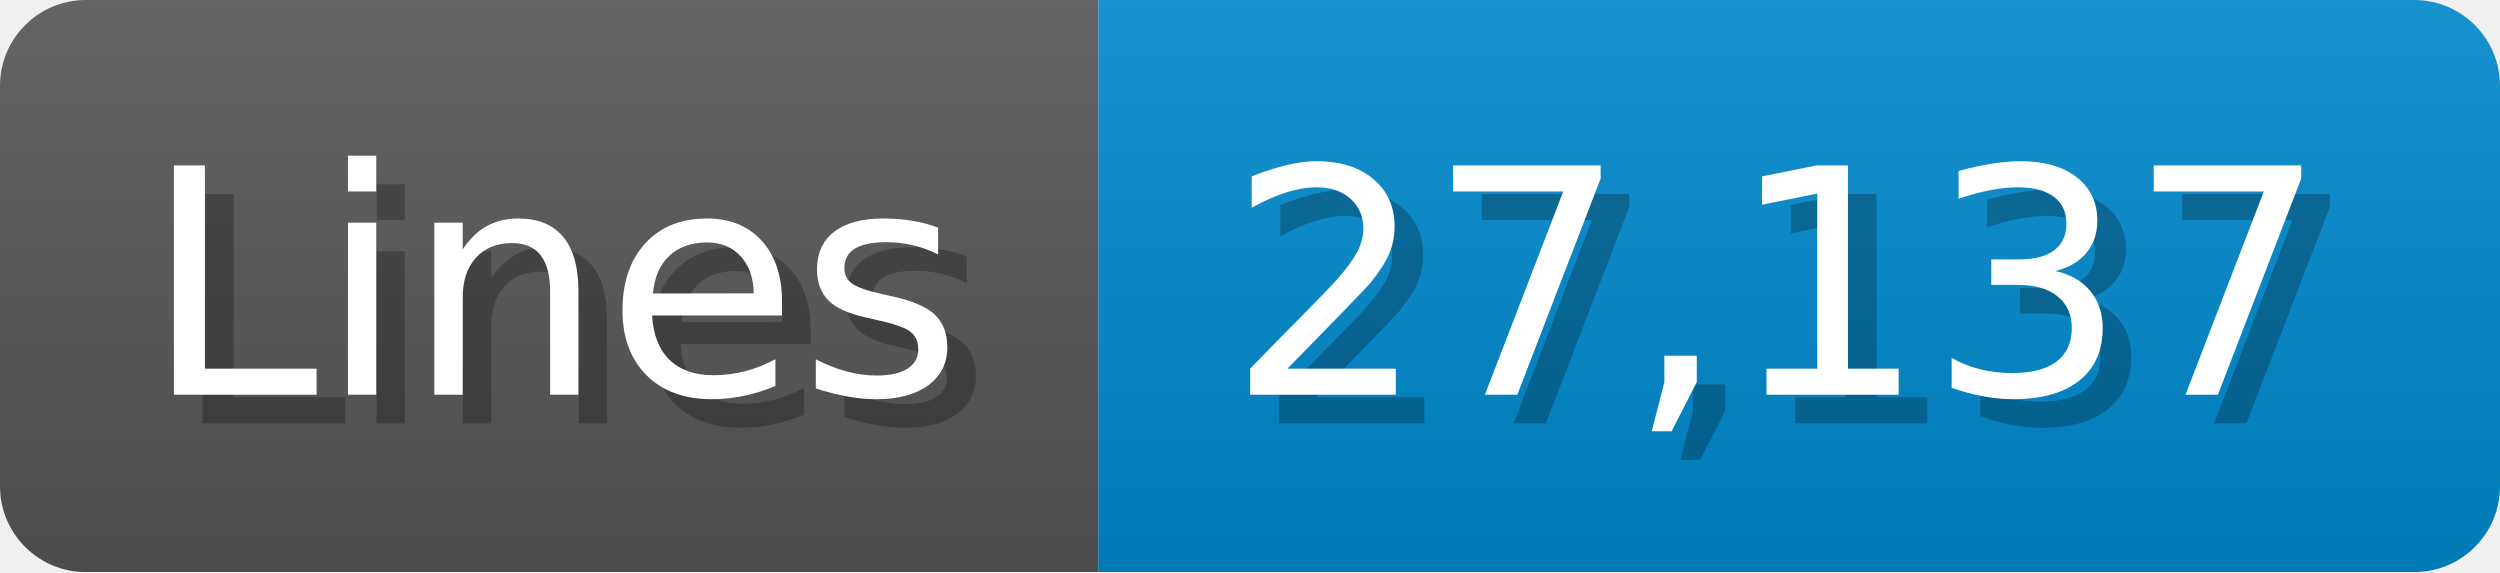
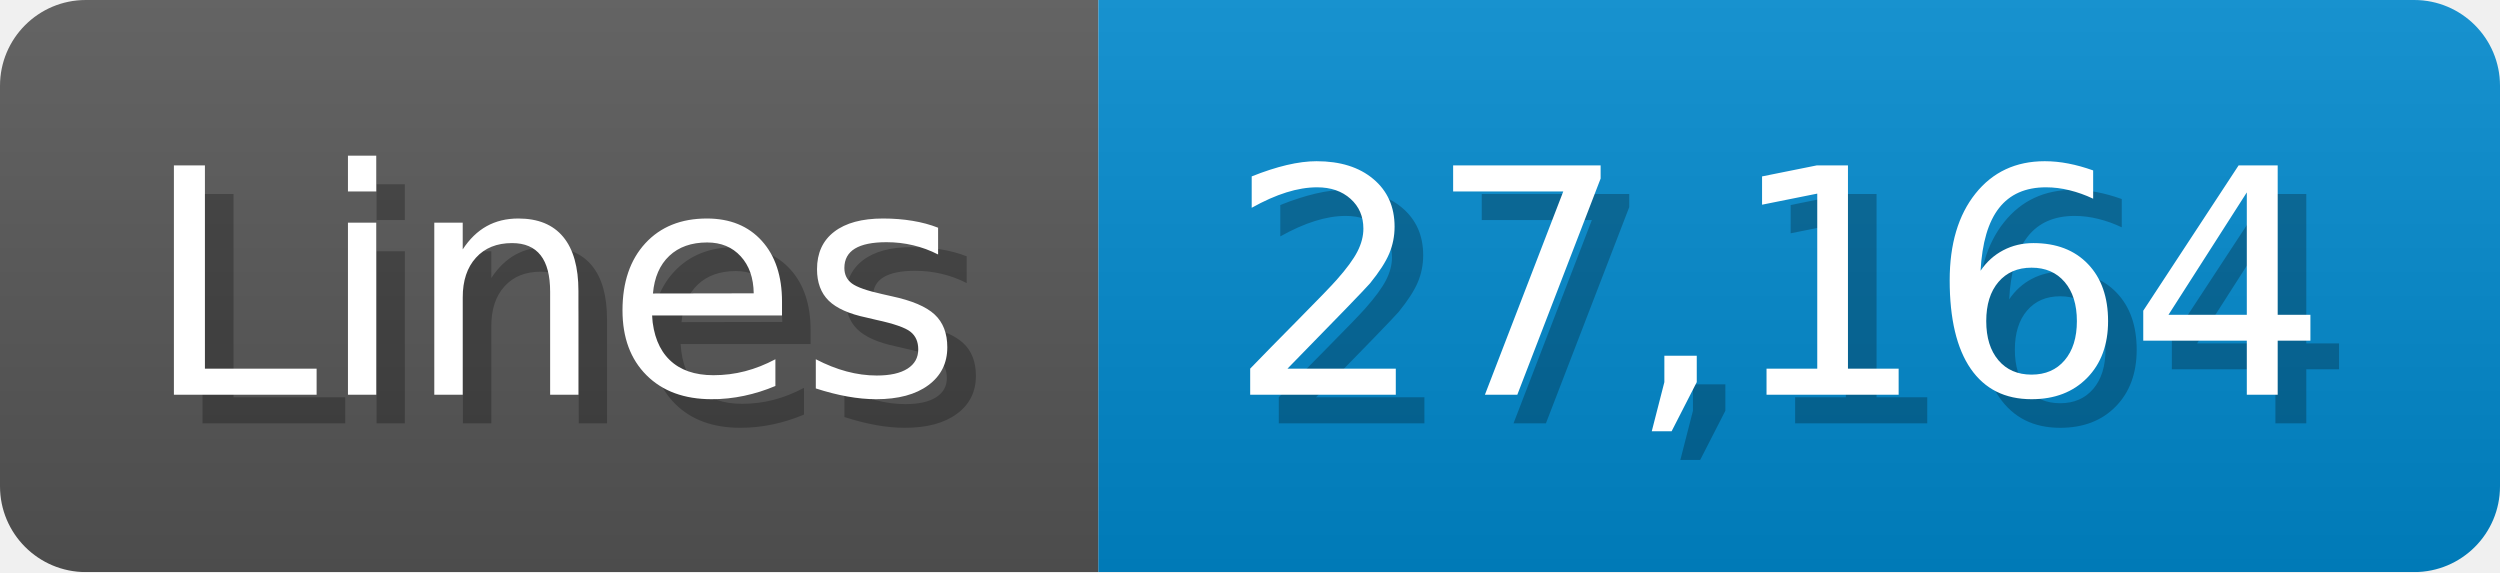
<svg xmlns="http://www.w3.org/2000/svg" width="87.4" height="20" viewBox="0 0 874 200">
  <linearGradient id="a" x2="0" y2="100%">
    <stop offset="0" stop-opacity=".1" stop-color="#EEE" />
    <stop offset="1" stop-opacity=".1" />
  </linearGradient>
  <mask id="m">
    <rect width="874" height="200" rx="30" fill="#FFF" />
  </mask>
  <g mask="url(#m)">
    <rect width="384" height="200" fill="#555" />
    <rect width="490" height="200" fill="#08C" x="384" />
    <rect width="874" height="200" fill="url(#a)" />
  </g>
  <g fill="#fff" text-anchor="start" font-family="Verdana,DejaVu Sans,sans-serif" font-size="110">
    <text x="60" y="148" textLength="284" fill="#000" opacity="0.25">Lines</text>
    <text x="50" y="138" textLength="284">Lines</text>
-     <text x="439" y="148" textLength="390" fill="#000" opacity="0.25">27,137</text>
-     <text x="429" y="138" textLength="390">27,137</text>
+     <text x="439" y="148" textLength="390" fill="#000" opacity="0.25">27,164</text>
+     <text x="429" y="138" textLength="390">27,164</text>
  </g>
</svg>
